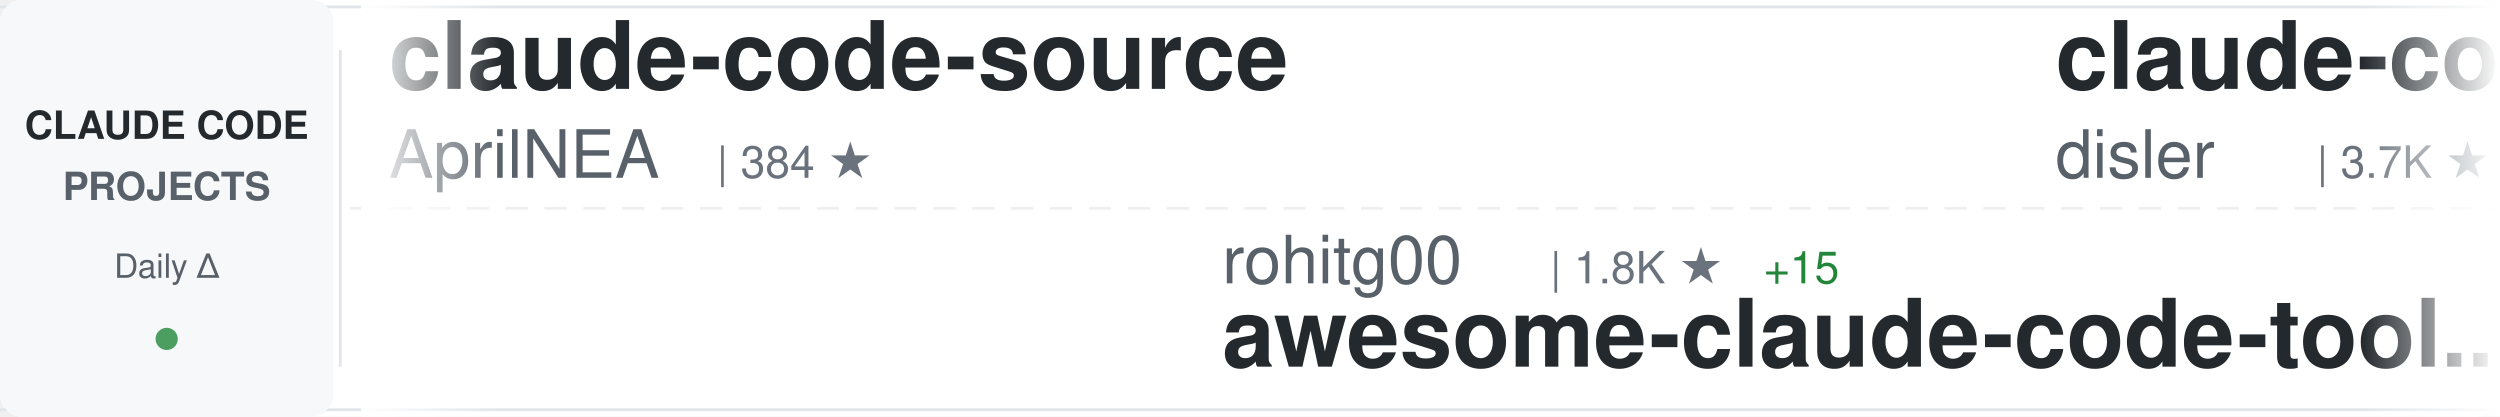
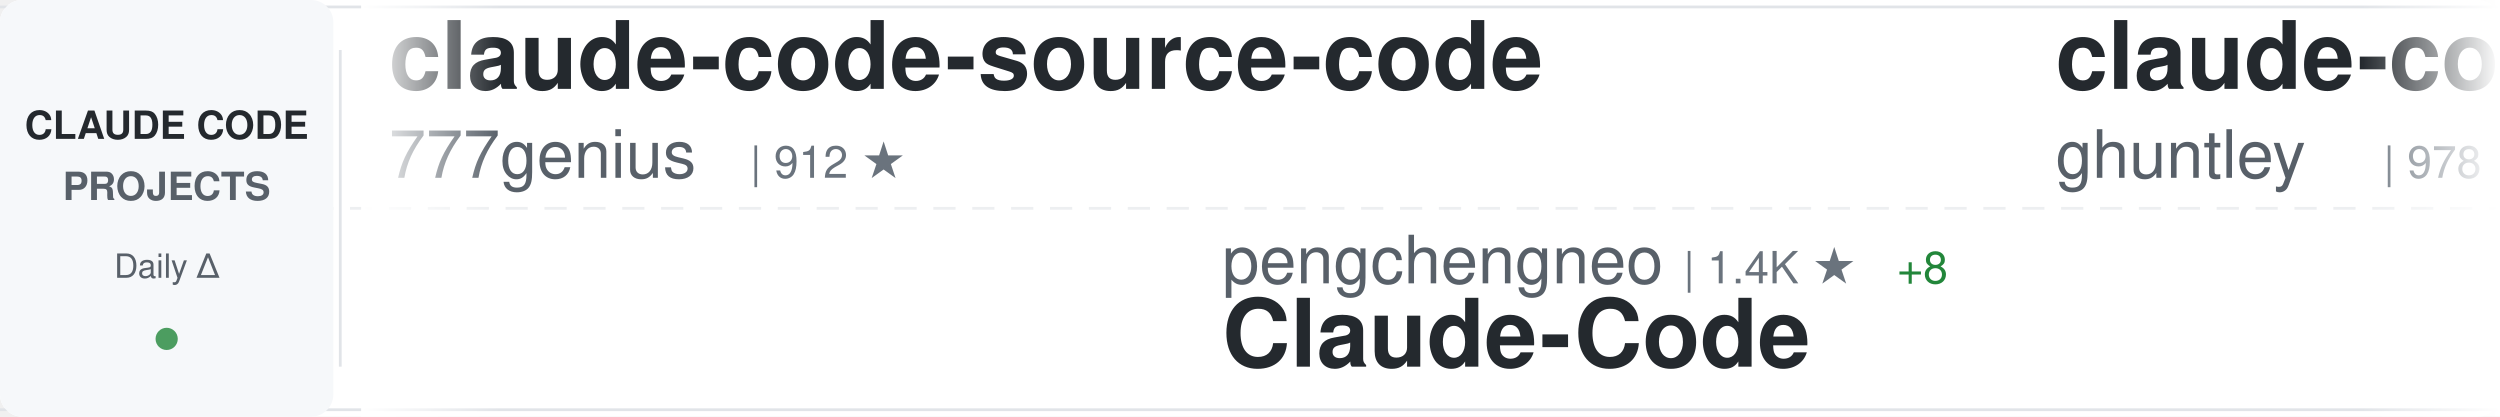
<svg xmlns="http://www.w3.org/2000/svg" width="900" height="150">
  <defs>
    <linearGradient id="awesomeLeftFade" x1="0%" y1="0%" x2="100%" y2="0%">
      <stop offset="0%" style="stop-color:#ffffff;stop-opacity:1" />
      <stop offset="100%" style="stop-color:#ffffff;stop-opacity:0" />
    </linearGradient>
    <linearGradient id="awesomeRightFade" x1="0%" y1="0%" x2="100%" y2="0%">
      <stop offset="0%" style="stop-color:#ffffff;stop-opacity:0" />
      <stop offset="100%" style="stop-color:#ffffff;stop-opacity:1" />
    </linearGradient>
  </defs>
  <rect width="900" height="150" fill="#ffffff" rx="8" />
  <rect x="0" y="2" width="900" height="1" fill="#e1e4e8" />
  <rect x="0" y="147" width="900" height="1" fill="#e1e4e8" />
  <line x1="0" y1="75" x2="900" y2="75" stroke="#e1e4e8" stroke-width="1" stroke-dasharray="8 6" opacity="0.6" />
  <rect x="0" y="0" width="120" height="150" fill="#f6f8fa" rx="8" />
  <text x="60" y="50" font-family="-apple-system, BlinkMacSystemFont, 'Segoe UI', Helvetica, Arial, sans-serif" font-size="14" font-weight="600" fill="#24292e" text-anchor="middle">CLAUDE CODE</text>
  <text x="60" y="72" font-family="-apple-system, BlinkMacSystemFont, 'Segoe UI', Helvetica, Arial, sans-serif" font-size="14" font-weight="600" fill="#586069" text-anchor="middle">PROJECTS</text>
  <text x="60" y="100" font-family="-apple-system, BlinkMacSystemFont, 'Segoe UI', Helvetica, Arial, sans-serif" font-size="12" font-weight="500" fill="#586069" text-anchor="middle">Daily Δ</text>
  <circle cx="60" cy="122" r="4" fill="#22863a" opacity="0.8" />
  <rect x="122" y="18" width="1" height="114" fill="#e1e4e8" />
  <clipPath id="awesomeTickerClip">
    <rect x="130" y="0" width="770" height="150" />
  </clipPath>
  <g clip-path="url(#awesomeTickerClip)">
    <g id="awesomeTickerItems">
      <animateTransform attributeName="transform" attributeType="XML" type="translate" from="0 0" to="-3000 0" dur="54s" repeatCount="indefinite" />
      <g transform="translate(0, 0)">
-         <text x="140" y="32" font-family="-apple-system, BlinkMacSystemFont, 'Segoe UI', Helvetica, Arial, sans-serif" font-size="34" font-weight="600" fill="#24292e">claude-code-source</text>
-         <text x="140" y="64" font-family="-apple-system, BlinkMacSystemFont, 'Segoe UI', Helvetica, Arial, sans-serif" font-size="24" font-weight="400" fill="#586069">AprilNEA</text>
-         <text x="258" y="64" font-family="-apple-system, BlinkMacSystemFont, 'Segoe UI', Helvetica, Arial, sans-serif" font-size="16" font-weight="500" fill="#6a737d">| 384 ★</text>
+         <text x="140" y="32" font-family="-apple-system, BlinkMacSystemFont, 'Segoe UI', Helvetica, Arial, sans-serif" font-size="34" font-weight="600" fill="#24292e">claude-code-source-code</text>
+         <text x="140" y="64" font-family="-apple-system, BlinkMacSystemFont, 'Segoe UI', Helvetica, Arial, sans-serif" font-size="24" font-weight="400" fill="#586069">777genius</text>
+         <text x="270" y="64" font-family="-apple-system, BlinkMacSystemFont, 'Segoe UI', Helvetica, Arial, sans-serif" font-size="16" font-weight="500" fill="#6a737d">| 912 ★</text>
      </g>
      <g transform="translate(300, 0)">
-         <text x="140" y="102" font-family="-apple-system, BlinkMacSystemFont, 'Segoe UI', Helvetica, Arial, sans-serif" font-size="24" font-weight="400" fill="#586069">rohitg00</text>
-         <text x="258" y="102" font-family="-apple-system, BlinkMacSystemFont, 'Segoe UI', Helvetica, Arial, sans-serif" font-size="16" font-weight="500" fill="#6a737d">| 1.8K ★</text>
-         <text x="335" y="102" font-family="-apple-system, BlinkMacSystemFont, 'Segoe UI', Helvetica, Arial, sans-serif" font-size="16" font-weight="500" fill="#22863a"> +15</text>
-         <text x="140" y="132" font-family="-apple-system, BlinkMacSystemFont, 'Segoe UI', Helvetica, Arial, sans-serif" font-size="34" font-weight="600" fill="#24292e">awesome-claude-code-tool...</text>
-       </g>
-       <g transform="translate(600, 0)">
-         <text x="140" y="32" font-family="-apple-system, BlinkMacSystemFont, 'Segoe UI', Helvetica, Arial, sans-serif" font-size="34" font-weight="600" fill="#24292e">claude-code-hooks-master...</text>
-         <text x="140" y="64" font-family="-apple-system, BlinkMacSystemFont, 'Segoe UI', Helvetica, Arial, sans-serif" font-size="24" font-weight="400" fill="#586069">disler</text>
-         <text x="234" y="64" font-family="-apple-system, BlinkMacSystemFont, 'Segoe UI', Helvetica, Arial, sans-serif" font-size="16" font-weight="500" fill="#6a737d">| 3.7K ★</text>
-         <text x="311" y="64" font-family="-apple-system, BlinkMacSystemFont, 'Segoe UI', Helvetica, Arial, sans-serif" font-size="16" font-weight="500" fill="#22863a"> +2</text>
-       </g>
-       <g transform="translate(900, 0)">
-         <text x="140" y="102" font-family="-apple-system, BlinkMacSystemFont, 'Segoe UI', Helvetica, Arial, sans-serif" font-size="24" font-weight="400" fill="#586069">AICoderTudou</text>
-         <text x="306" y="102" font-family="-apple-system, BlinkMacSystemFont, 'Segoe UI', Helvetica, Arial, sans-serif" font-size="16" font-weight="500" fill="#6a737d">| 501 ★</text>
-         <text x="140" y="132" font-family="-apple-system, BlinkMacSystemFont, 'Segoe UI', Helvetica, Arial, sans-serif" font-size="34" font-weight="600" fill="#24292e">claude-code-tudou</text>
-       </g>
-       <g transform="translate(1200, 0)">
-         <text x="140" y="32" font-family="-apple-system, BlinkMacSystemFont, 'Segoe UI', Helvetica, Arial, sans-serif" font-size="34" font-weight="600" fill="#24292e">claude-code-workflows</text>
-         <text x="140" y="64" font-family="-apple-system, BlinkMacSystemFont, 'Segoe UI', Helvetica, Arial, sans-serif" font-size="24" font-weight="400" fill="#586069">OneRedOak</text>
-         <text x="270" y="64" font-family="-apple-system, BlinkMacSystemFont, 'Segoe UI', Helvetica, Arial, sans-serif" font-size="16" font-weight="500" fill="#6a737d">| 3.8K ★</text>
-       </g>
-       <g transform="translate(1500, 0)">
-         <text x="140" y="102" font-family="-apple-system, BlinkMacSystemFont, 'Segoe UI', Helvetica, Arial, sans-serif" font-size="24" font-weight="400" fill="#586069">Hyper66666</text>
-         <text x="282" y="102" font-family="-apple-system, BlinkMacSystemFont, 'Segoe UI', Helvetica, Arial, sans-serif" font-size="16" font-weight="500" fill="#6a737d">| 214 ★</text>
-         <text x="140" y="132" font-family="-apple-system, BlinkMacSystemFont, 'Segoe UI', Helvetica, Arial, sans-serif" font-size="34" font-weight="600" fill="#24292e">claude-code-sourcemap</text>
-       </g>
-       <g transform="translate(1800, 0)">
-         <text x="140" y="32" font-family="-apple-system, BlinkMacSystemFont, 'Segoe UI', Helvetica, Arial, sans-serif" font-size="34" font-weight="600" fill="#24292e">claude-code-guide</text>
-         <text x="140" y="64" font-family="-apple-system, BlinkMacSystemFont, 'Segoe UI', Helvetica, Arial, sans-serif" font-size="24" font-weight="400" fill="#586069">zebbern</text>
-         <text x="246" y="64" font-family="-apple-system, BlinkMacSystemFont, 'Segoe UI', Helvetica, Arial, sans-serif" font-size="16" font-weight="500" fill="#6a737d">| 4.2K ★</text>
-         <text x="323" y="64" font-family="-apple-system, BlinkMacSystemFont, 'Segoe UI', Helvetica, Arial, sans-serif" font-size="16" font-weight="500" fill="#22863a"> +5</text>
-       </g>
-       <g transform="translate(2100, 0)">
        <text x="140" y="102" font-family="-apple-system, BlinkMacSystemFont, 'Segoe UI', Helvetica, Arial, sans-serif" font-size="24" font-weight="400" fill="#586069">pengchengneo</text>
        <text x="306" y="102" font-family="-apple-system, BlinkMacSystemFont, 'Segoe UI', Helvetica, Arial, sans-serif" font-size="16" font-weight="500" fill="#6a737d">| 1.4K ★</text>
        <text x="383" y="102" font-family="-apple-system, BlinkMacSystemFont, 'Segoe UI', Helvetica, Arial, sans-serif" font-size="16" font-weight="500" fill="#22863a"> +8</text>
        <text x="140" y="132" font-family="-apple-system, BlinkMacSystemFont, 'Segoe UI', Helvetica, Arial, sans-serif" font-size="34" font-weight="600" fill="#24292e">Claude-Code</text>
      </g>
+       <g transform="translate(600, 0)">
+         <text x="140" y="32" font-family="-apple-system, BlinkMacSystemFont, 'Segoe UI', Helvetica, Arial, sans-serif" font-size="34" font-weight="600" fill="#24292e">claude-code-source-code-...</text>
+         <text x="140" y="64" font-family="-apple-system, BlinkMacSystemFont, 'Segoe UI', Helvetica, Arial, sans-serif" font-size="24" font-weight="400" fill="#586069">ghuntley</text>
+         <text x="258" y="64" font-family="-apple-system, BlinkMacSystemFont, 'Segoe UI', Helvetica, Arial, sans-serif" font-size="16" font-weight="500" fill="#6a737d">| 978 ★</text>
+       </g>
+       <g transform="translate(900, 0)">
+         <text x="140" y="102" font-family="-apple-system, BlinkMacSystemFont, 'Segoe UI', Helvetica, Arial, sans-serif" font-size="24" font-weight="400" fill="#586069">repowise-dev</text>
+         <text x="306" y="102" font-family="-apple-system, BlinkMacSystemFont, 'Segoe UI', Helvetica, Arial, sans-serif" font-size="16" font-weight="500" fill="#6a737d">| 1.1K ★</text>
+         <text x="383" y="102" font-family="-apple-system, BlinkMacSystemFont, 'Segoe UI', Helvetica, Arial, sans-serif" font-size="16" font-weight="500" fill="#22863a"> +1</text>
+         <text x="140" y="132" font-family="-apple-system, BlinkMacSystemFont, 'Segoe UI', Helvetica, Arial, sans-serif" font-size="34" font-weight="600" fill="#24292e">claude-code-prompts</text>
+       </g>
+       <g transform="translate(1200, 0)">
+         <text x="140" y="32" font-family="-apple-system, BlinkMacSystemFont, 'Segoe UI', Helvetica, Arial, sans-serif" font-size="34" font-weight="600" fill="#24292e">Claude-Code-Usage-Monito...</text>
+         <text x="140" y="64" font-family="-apple-system, BlinkMacSystemFont, 'Segoe UI', Helvetica, Arial, sans-serif" font-size="24" font-weight="400" fill="#586069">Maciek-roboblog</text>
+         <text x="342" y="64" font-family="-apple-system, BlinkMacSystemFont, 'Segoe UI', Helvetica, Arial, sans-serif" font-size="16" font-weight="500" fill="#6a737d">| 8.1K ★</text>
+         <text x="419" y="64" font-family="-apple-system, BlinkMacSystemFont, 'Segoe UI', Helvetica, Arial, sans-serif" font-size="16" font-weight="500" fill="#22863a"> +6</text>
+       </g>
+       <g transform="translate(1500, 0)">
+         <text x="140" y="102" font-family="-apple-system, BlinkMacSystemFont, 'Segoe UI', Helvetica, Arial, sans-serif" font-size="24" font-weight="400" fill="#586069">luyao618</text>
+         <text x="258" y="102" font-family="-apple-system, BlinkMacSystemFont, 'Segoe UI', Helvetica, Arial, sans-serif" font-size="16" font-weight="500" fill="#6a737d">| 1.4K ★</text>
+         <text x="335" y="102" font-family="-apple-system, BlinkMacSystemFont, 'Segoe UI', Helvetica, Arial, sans-serif" font-size="16" font-weight="500" fill="#22863a"> +2</text>
+         <text x="140" y="132" font-family="-apple-system, BlinkMacSystemFont, 'Segoe UI', Helvetica, Arial, sans-serif" font-size="34" font-weight="600" fill="#24292e">Claude-Code-Source-Study</text>
+       </g>
+       <g transform="translate(1800, 0)">
+         <text x="140" y="32" font-family="-apple-system, BlinkMacSystemFont, 'Segoe UI', Helvetica, Arial, sans-serif" font-size="34" font-weight="600" fill="#24292e">awesome-claude-code-suba...</text>
+         <text x="140" y="64" font-family="-apple-system, BlinkMacSystemFont, 'Segoe UI', Helvetica, Arial, sans-serif" font-size="24" font-weight="400" fill="#586069">VoltAgent</text>
+         <text x="270" y="64" font-family="-apple-system, BlinkMacSystemFont, 'Segoe UI', Helvetica, Arial, sans-serif" font-size="16" font-weight="500" fill="#6a737d">| 20.5K ★</text>
+         <text x="356" y="64" font-family="-apple-system, BlinkMacSystemFont, 'Segoe UI', Helvetica, Arial, sans-serif" font-size="16" font-weight="500" fill="#22863a"> +81</text>
+       </g>
+       <g transform="translate(2100, 0)">
+         <text x="140" y="102" font-family="-apple-system, BlinkMacSystemFont, 'Segoe UI', Helvetica, Arial, sans-serif" font-size="24" font-weight="400" fill="#586069">LING71671</text>
+         <text x="270" y="102" font-family="-apple-system, BlinkMacSystemFont, 'Segoe UI', Helvetica, Arial, sans-serif" font-size="16" font-weight="500" fill="#6a737d">| 862 ★</text>
+         <text x="338" y="102" font-family="-apple-system, BlinkMacSystemFont, 'Segoe UI', Helvetica, Arial, sans-serif" font-size="16" font-weight="500" fill="#22863a"> +2</text>
+         <text x="140" y="132" font-family="-apple-system, BlinkMacSystemFont, 'Segoe UI', Helvetica, Arial, sans-serif" font-size="34" font-weight="600" fill="#24292e">Open-ClaudeCode</text>
+       </g>
      <g transform="translate(2400, 0)">
-         <text x="140" y="32" font-family="-apple-system, BlinkMacSystemFont, 'Segoe UI', Helvetica, Arial, sans-serif" font-size="34" font-weight="600" fill="#24292e">claude-code-my-workflow</text>
-         <text x="140" y="64" font-family="-apple-system, BlinkMacSystemFont, 'Segoe UI', Helvetica, Arial, sans-serif" font-size="24" font-weight="400" fill="#586069">pedrohcgs</text>
-         <text x="270" y="64" font-family="-apple-system, BlinkMacSystemFont, 'Segoe UI', Helvetica, Arial, sans-serif" font-size="16" font-weight="500" fill="#6a737d">| 1.1K ★</text>
-         <text x="347" y="64" font-family="-apple-system, BlinkMacSystemFont, 'Segoe UI', Helvetica, Arial, sans-serif" font-size="16" font-weight="500" fill="#22863a"> +9</text>
+         <text x="140" y="32" font-family="-apple-system, BlinkMacSystemFont, 'Segoe UI', Helvetica, Arial, sans-serif" font-size="34" font-weight="600" fill="#24292e">how-claude-code-works</text>
+         <text x="140" y="64" font-family="-apple-system, BlinkMacSystemFont, 'Segoe UI', Helvetica, Arial, sans-serif" font-size="24" font-weight="400" fill="#586069">Windy3f3f3f3f</text>
+         <text x="318" y="64" font-family="-apple-system, BlinkMacSystemFont, 'Segoe UI', Helvetica, Arial, sans-serif" font-size="16" font-weight="500" fill="#6a737d">| 2.5K ★</text>
+         <text x="395" y="64" font-family="-apple-system, BlinkMacSystemFont, 'Segoe UI', Helvetica, Arial, sans-serif" font-size="16" font-weight="500" fill="#22863a"> +23</text>
      </g>
      <g transform="translate(2700, 0)">
-         <text x="140" y="102" font-family="-apple-system, BlinkMacSystemFont, 'Segoe UI', Helvetica, Arial, sans-serif" font-size="24" font-weight="400" fill="#586069">Pimzino</text>
-         <text x="246" y="102" font-family="-apple-system, BlinkMacSystemFont, 'Segoe UI', Helvetica, Arial, sans-serif" font-size="16" font-weight="500" fill="#6a737d">| 3.7K ★</text>
-         <text x="140" y="132" font-family="-apple-system, BlinkMacSystemFont, 'Segoe UI', Helvetica, Arial, sans-serif" font-size="34" font-weight="600" fill="#24292e">claude-code-spec-workflo...</text>
+         <text x="140" y="102" font-family="-apple-system, BlinkMacSystemFont, 'Segoe UI', Helvetica, Arial, sans-serif" font-size="24" font-weight="400" fill="#586069">FlorianBruniaux</text>
+         <text x="342" y="102" font-family="-apple-system, BlinkMacSystemFont, 'Segoe UI', Helvetica, Arial, sans-serif" font-size="16" font-weight="500" fill="#6a737d">| 4.5K ★</text>
+         <text x="419" y="102" font-family="-apple-system, BlinkMacSystemFont, 'Segoe UI', Helvetica, Arial, sans-serif" font-size="16" font-weight="500" fill="#22863a"> +9</text>
+         <text x="140" y="132" font-family="-apple-system, BlinkMacSystemFont, 'Segoe UI', Helvetica, Arial, sans-serif" font-size="34" font-weight="600" fill="#24292e">claude-code-ultimate-gui...</text>
      </g>
      <g transform="translate(3000, 0)">
-         <text x="140" y="32" font-family="-apple-system, BlinkMacSystemFont, 'Segoe UI', Helvetica, Arial, sans-serif" font-size="34" font-weight="600" fill="#24292e">claude-code-source</text>
-         <text x="140" y="64" font-family="-apple-system, BlinkMacSystemFont, 'Segoe UI', Helvetica, Arial, sans-serif" font-size="24" font-weight="400" fill="#586069">AprilNEA</text>
-         <text x="258" y="64" font-family="-apple-system, BlinkMacSystemFont, 'Segoe UI', Helvetica, Arial, sans-serif" font-size="16" font-weight="500" fill="#6a737d">| 384 ★</text>
+         <text x="140" y="32" font-family="-apple-system, BlinkMacSystemFont, 'Segoe UI', Helvetica, Arial, sans-serif" font-size="34" font-weight="600" fill="#24292e">claude-code-source-code</text>
+         <text x="140" y="64" font-family="-apple-system, BlinkMacSystemFont, 'Segoe UI', Helvetica, Arial, sans-serif" font-size="24" font-weight="400" fill="#586069">777genius</text>
+         <text x="270" y="64" font-family="-apple-system, BlinkMacSystemFont, 'Segoe UI', Helvetica, Arial, sans-serif" font-size="16" font-weight="500" fill="#6a737d">| 912 ★</text>
      </g>
      <g transform="translate(3300, 0)">
-         <text x="140" y="102" font-family="-apple-system, BlinkMacSystemFont, 'Segoe UI', Helvetica, Arial, sans-serif" font-size="24" font-weight="400" fill="#586069">rohitg00</text>
-         <text x="258" y="102" font-family="-apple-system, BlinkMacSystemFont, 'Segoe UI', Helvetica, Arial, sans-serif" font-size="16" font-weight="500" fill="#6a737d">| 1.8K ★</text>
-         <text x="335" y="102" font-family="-apple-system, BlinkMacSystemFont, 'Segoe UI', Helvetica, Arial, sans-serif" font-size="16" font-weight="500" fill="#22863a"> +15</text>
-         <text x="140" y="132" font-family="-apple-system, BlinkMacSystemFont, 'Segoe UI', Helvetica, Arial, sans-serif" font-size="34" font-weight="600" fill="#24292e">awesome-claude-code-tool...</text>
+         <text x="140" y="102" font-family="-apple-system, BlinkMacSystemFont, 'Segoe UI', Helvetica, Arial, sans-serif" font-size="24" font-weight="400" fill="#586069">pengchengneo</text>
+         <text x="306" y="102" font-family="-apple-system, BlinkMacSystemFont, 'Segoe UI', Helvetica, Arial, sans-serif" font-size="16" font-weight="500" fill="#6a737d">| 1.4K ★</text>
+         <text x="383" y="102" font-family="-apple-system, BlinkMacSystemFont, 'Segoe UI', Helvetica, Arial, sans-serif" font-size="16" font-weight="500" fill="#22863a"> +8</text>
+         <text x="140" y="132" font-family="-apple-system, BlinkMacSystemFont, 'Segoe UI', Helvetica, Arial, sans-serif" font-size="34" font-weight="600" fill="#24292e">Claude-Code</text>
      </g>
      <g transform="translate(3600, 0)">
-         <text x="140" y="32" font-family="-apple-system, BlinkMacSystemFont, 'Segoe UI', Helvetica, Arial, sans-serif" font-size="34" font-weight="600" fill="#24292e">claude-code-hooks-master...</text>
-         <text x="140" y="64" font-family="-apple-system, BlinkMacSystemFont, 'Segoe UI', Helvetica, Arial, sans-serif" font-size="24" font-weight="400" fill="#586069">disler</text>
-         <text x="234" y="64" font-family="-apple-system, BlinkMacSystemFont, 'Segoe UI', Helvetica, Arial, sans-serif" font-size="16" font-weight="500" fill="#6a737d">| 3.7K ★</text>
-         <text x="311" y="64" font-family="-apple-system, BlinkMacSystemFont, 'Segoe UI', Helvetica, Arial, sans-serif" font-size="16" font-weight="500" fill="#22863a"> +2</text>
+         <text x="140" y="32" font-family="-apple-system, BlinkMacSystemFont, 'Segoe UI', Helvetica, Arial, sans-serif" font-size="34" font-weight="600" fill="#24292e">claude-code-source-code-...</text>
+         <text x="140" y="64" font-family="-apple-system, BlinkMacSystemFont, 'Segoe UI', Helvetica, Arial, sans-serif" font-size="24" font-weight="400" fill="#586069">ghuntley</text>
+         <text x="258" y="64" font-family="-apple-system, BlinkMacSystemFont, 'Segoe UI', Helvetica, Arial, sans-serif" font-size="16" font-weight="500" fill="#6a737d">| 978 ★</text>
      </g>
      <g transform="translate(3900, 0)">
-         <text x="140" y="102" font-family="-apple-system, BlinkMacSystemFont, 'Segoe UI', Helvetica, Arial, sans-serif" font-size="24" font-weight="400" fill="#586069">AICoderTudou</text>
-         <text x="306" y="102" font-family="-apple-system, BlinkMacSystemFont, 'Segoe UI', Helvetica, Arial, sans-serif" font-size="16" font-weight="500" fill="#6a737d">| 501 ★</text>
-         <text x="140" y="132" font-family="-apple-system, BlinkMacSystemFont, 'Segoe UI', Helvetica, Arial, sans-serif" font-size="34" font-weight="600" fill="#24292e">claude-code-tudou</text>
+         <text x="140" y="102" font-family="-apple-system, BlinkMacSystemFont, 'Segoe UI', Helvetica, Arial, sans-serif" font-size="24" font-weight="400" fill="#586069">repowise-dev</text>
+         <text x="306" y="102" font-family="-apple-system, BlinkMacSystemFont, 'Segoe UI', Helvetica, Arial, sans-serif" font-size="16" font-weight="500" fill="#6a737d">| 1.1K ★</text>
+         <text x="383" y="102" font-family="-apple-system, BlinkMacSystemFont, 'Segoe UI', Helvetica, Arial, sans-serif" font-size="16" font-weight="500" fill="#22863a"> +1</text>
+         <text x="140" y="132" font-family="-apple-system, BlinkMacSystemFont, 'Segoe UI', Helvetica, Arial, sans-serif" font-size="34" font-weight="600" fill="#24292e">claude-code-prompts</text>
      </g>
    </g>
  </g>
  <rect x="130" y="0" width="50" height="150" fill="url(#awesomeLeftFade)" />
  <rect x="850" y="0" width="50" height="150" fill="url(#awesomeRightFade)" />
</svg>
